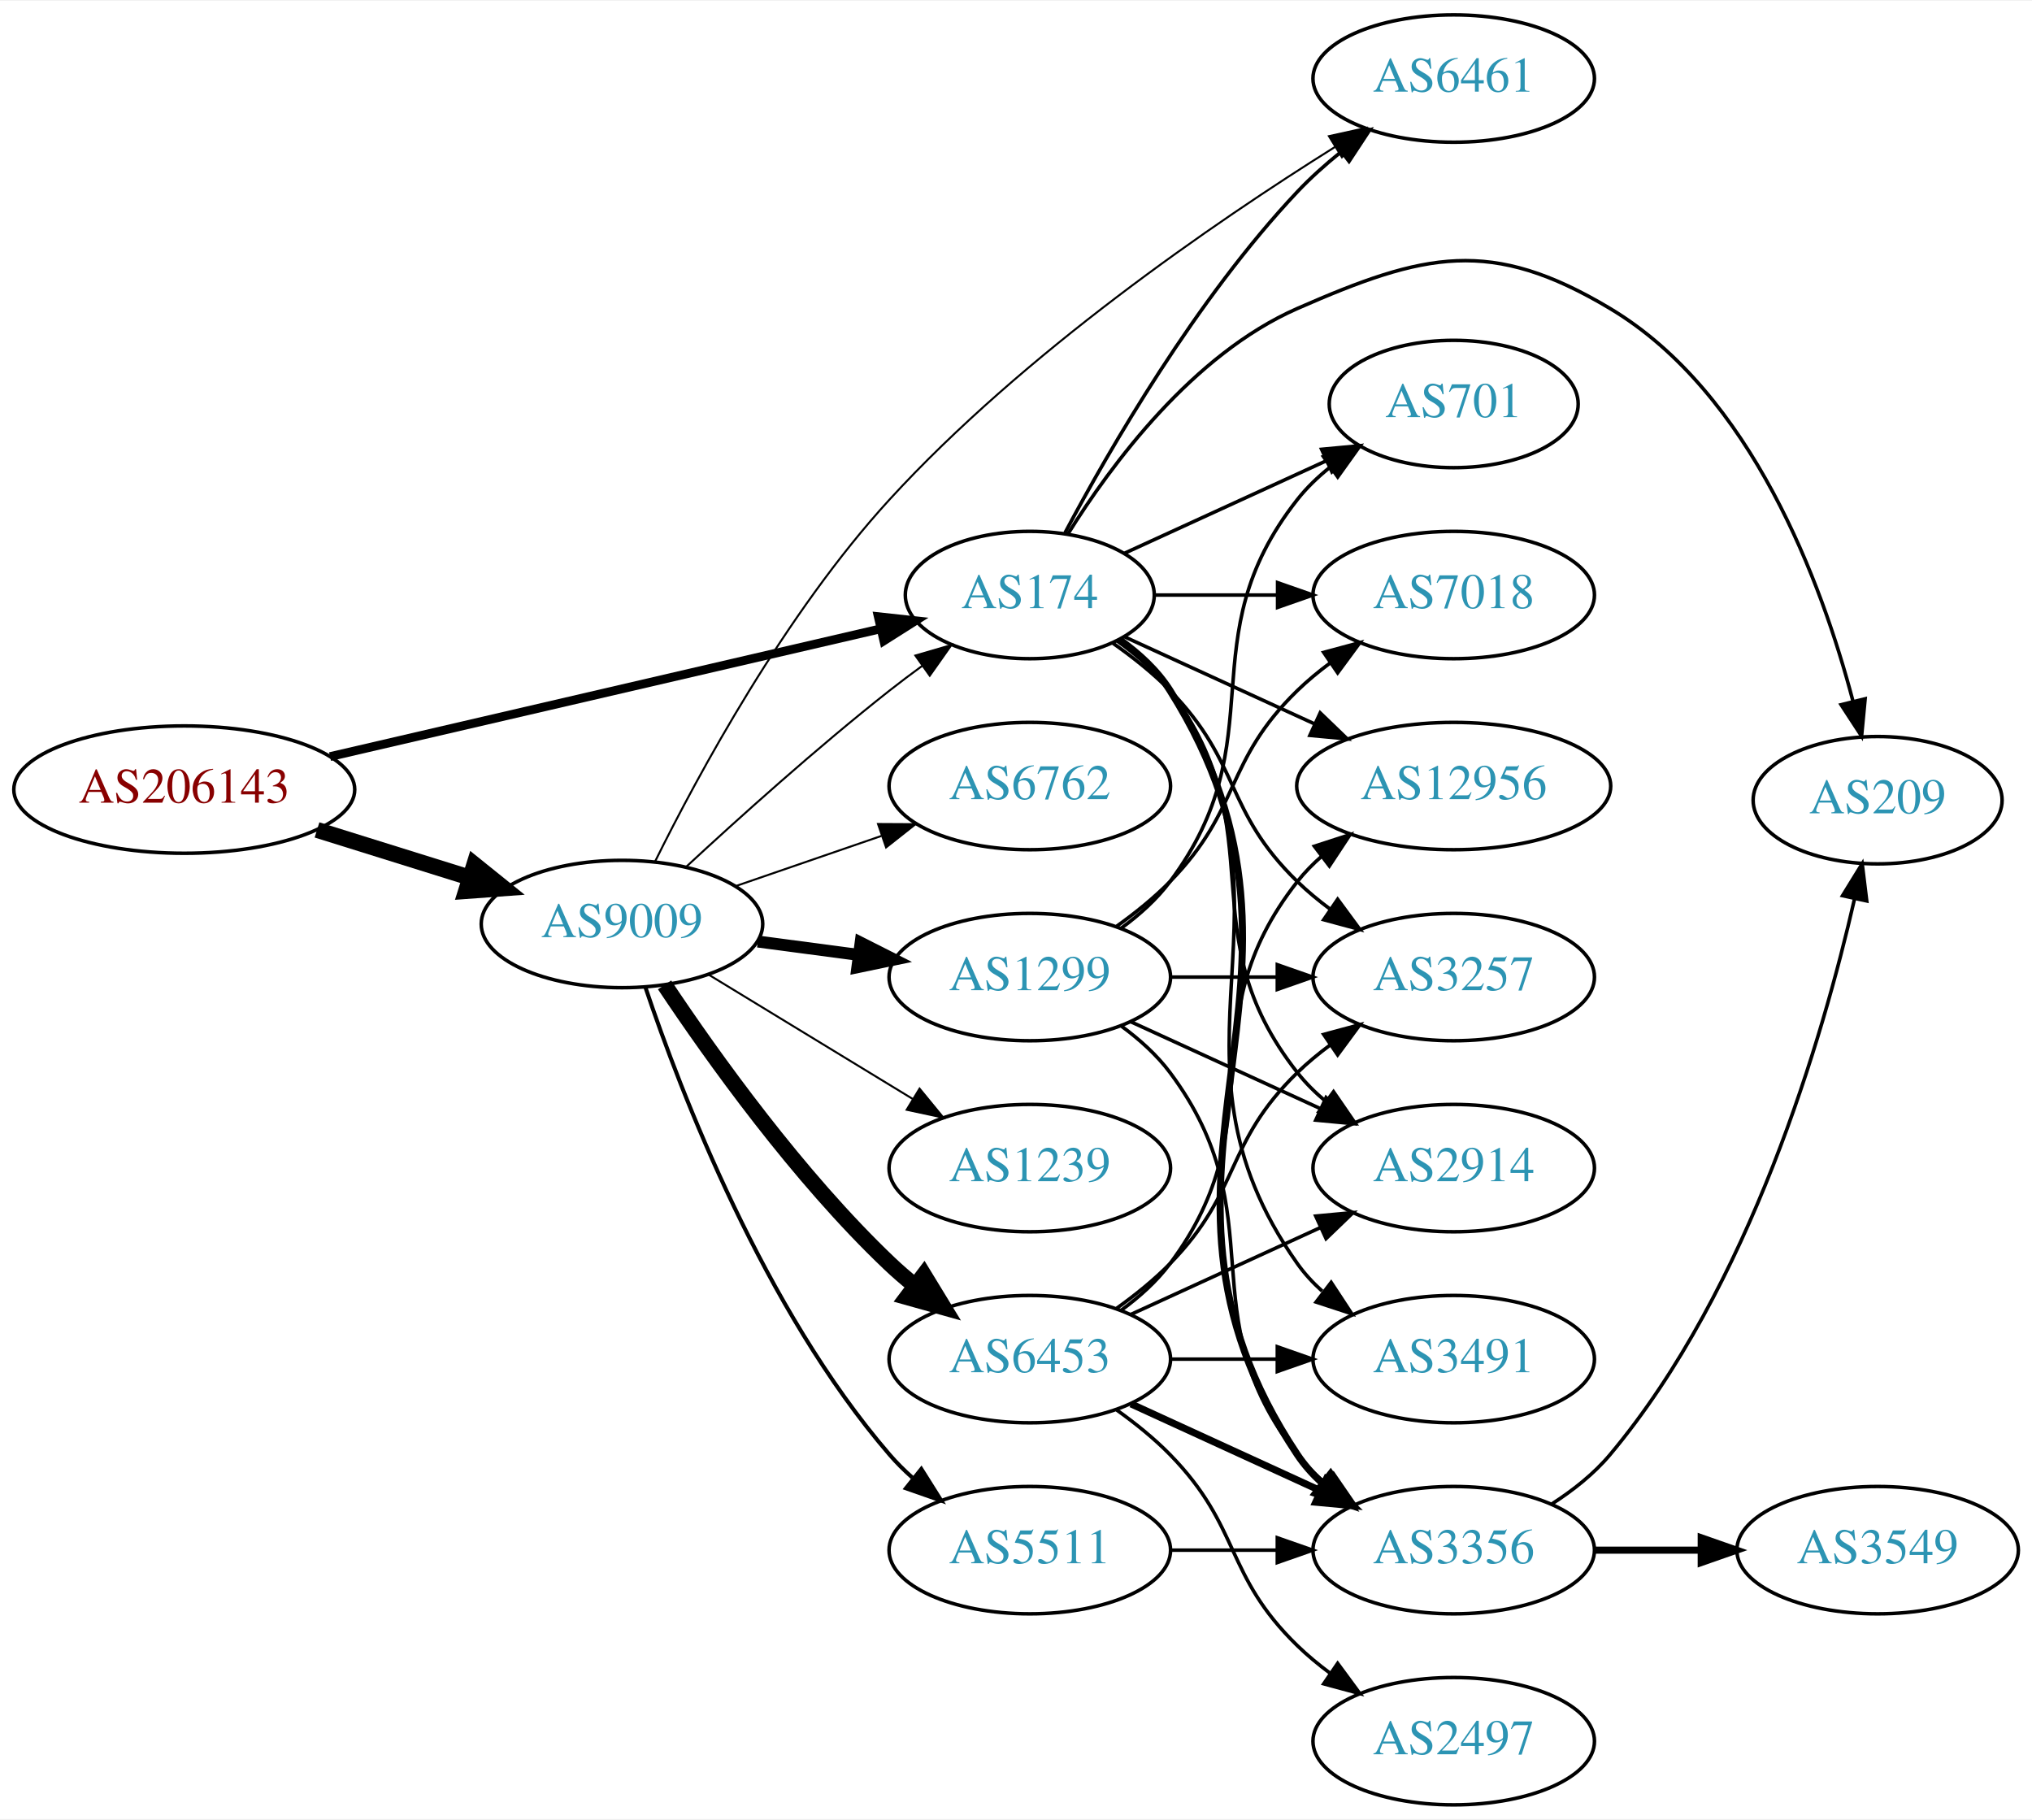
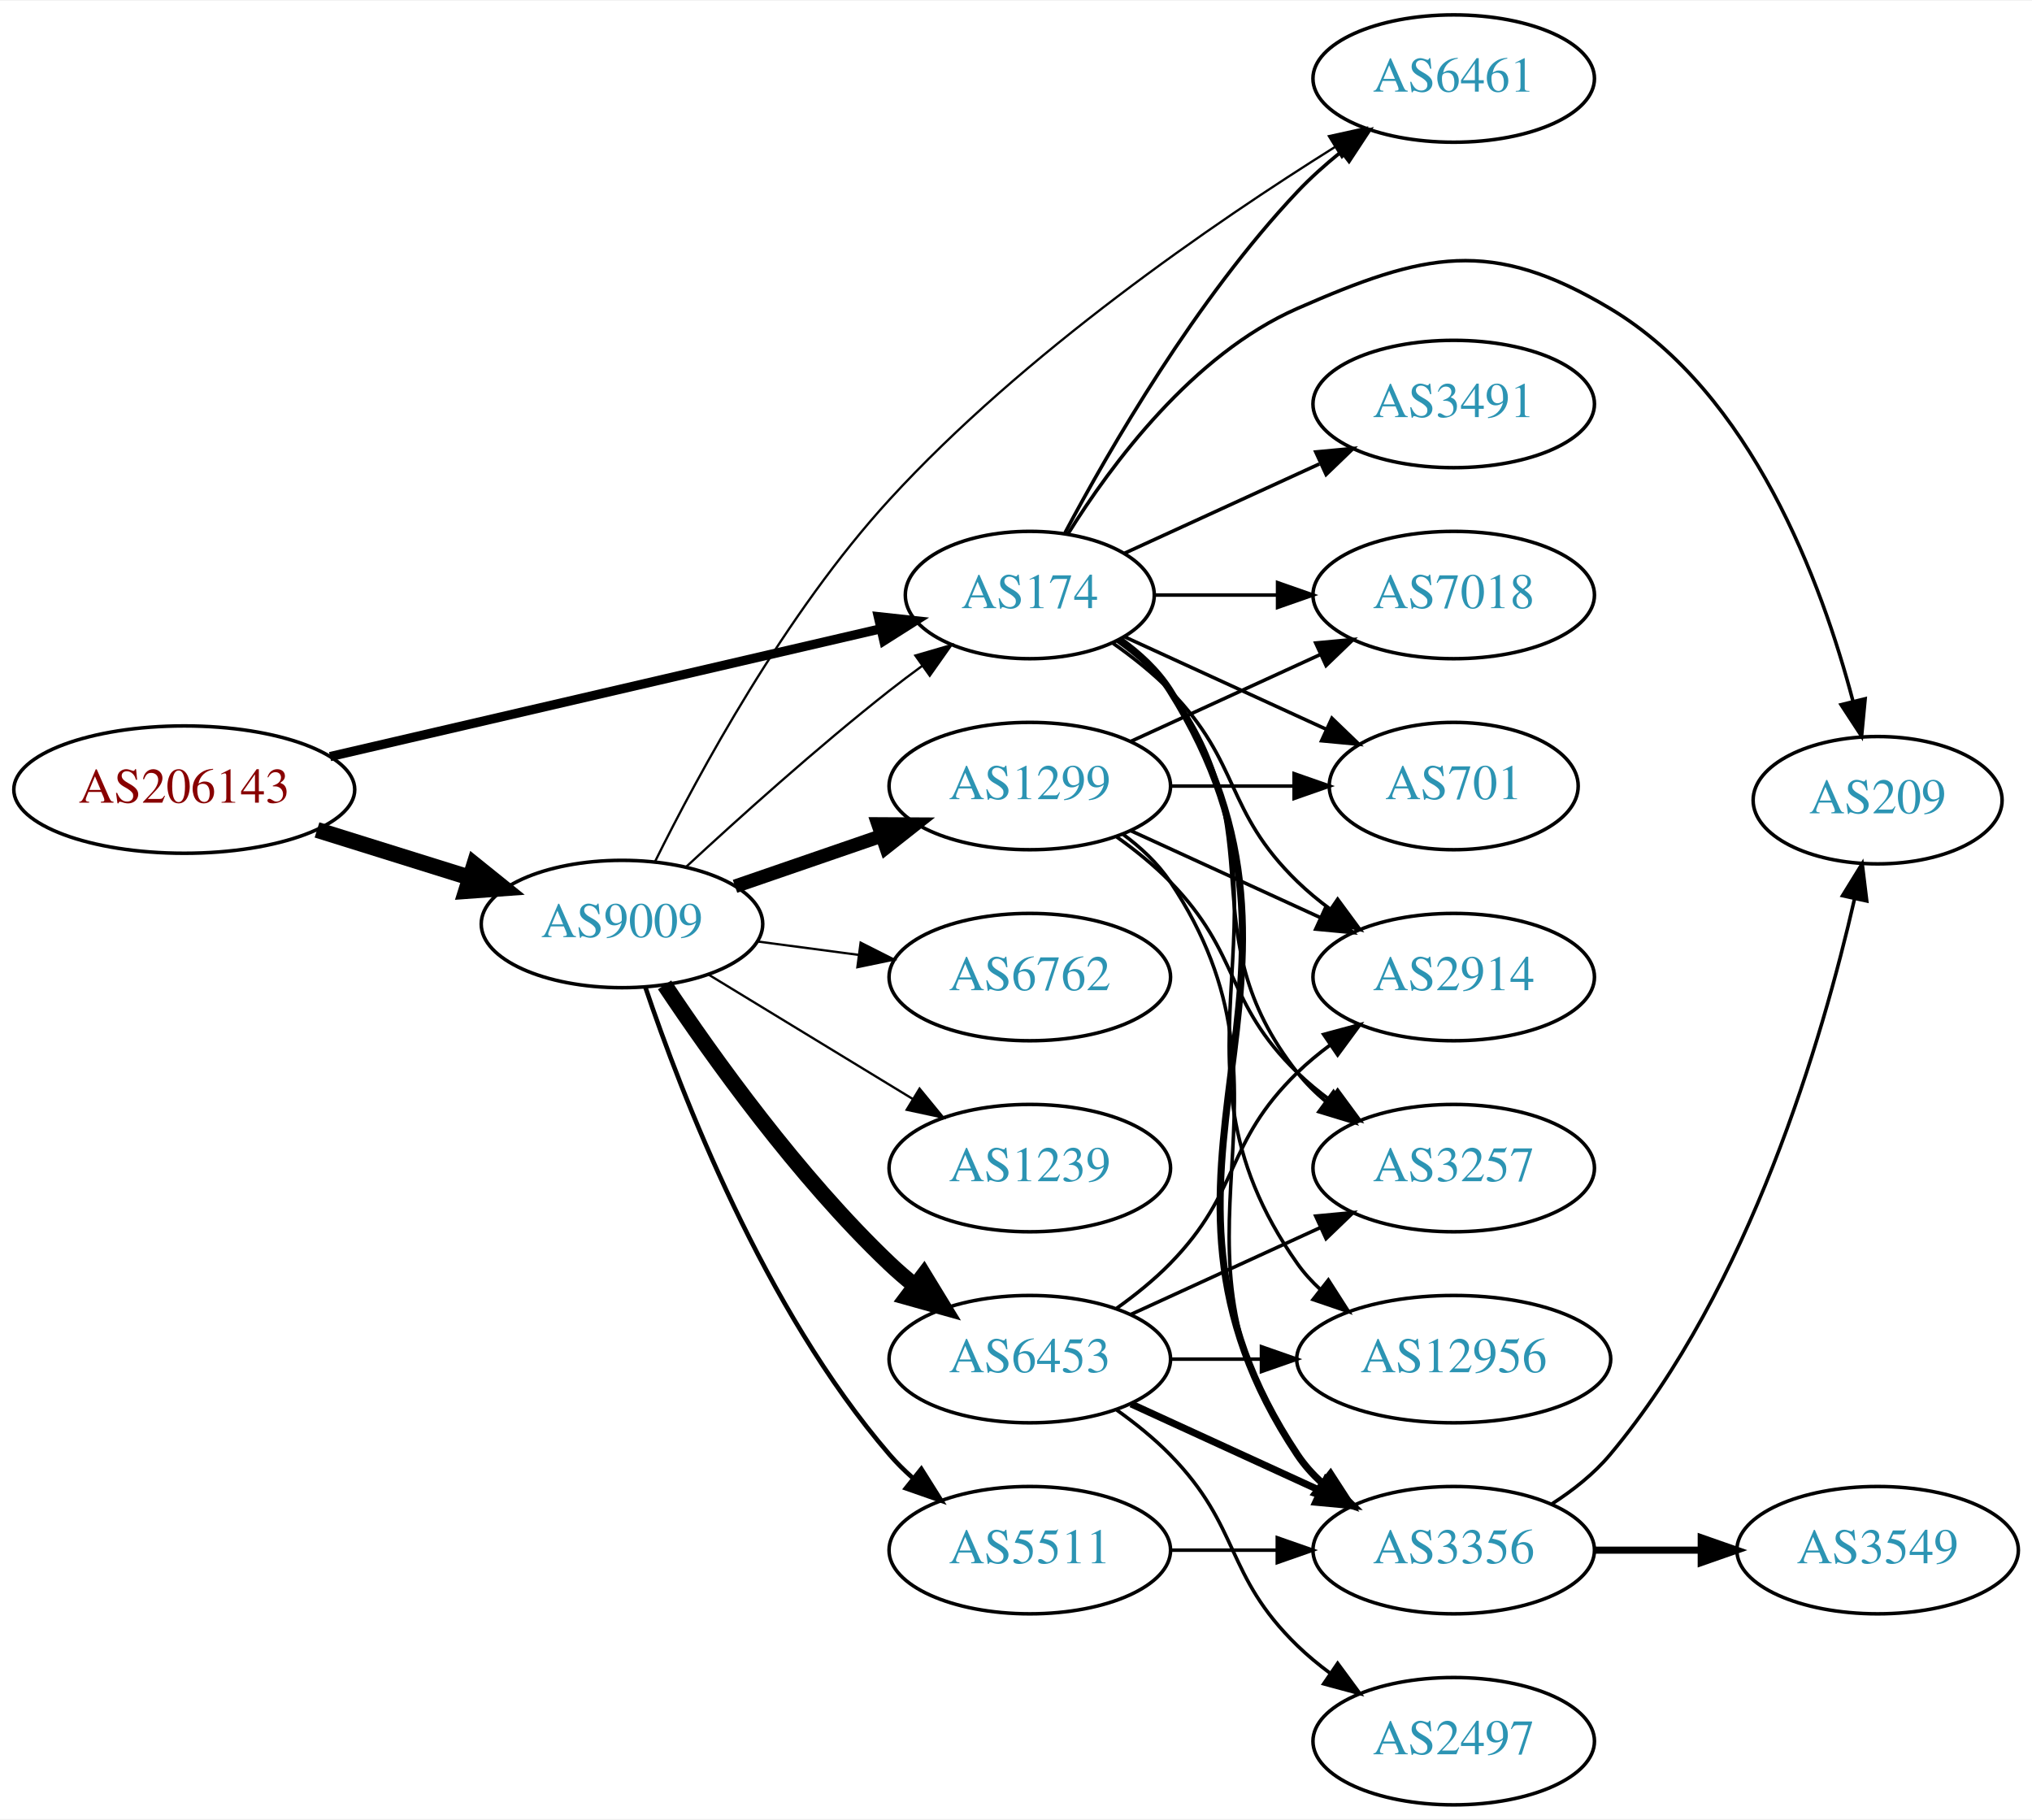
<svg xmlns="http://www.w3.org/2000/svg" xmlns:xlink="http://www.w3.org/1999/xlink" width="574pt" height="514pt" viewBox="0.00 0.00 574.46 514.00">
  <g id="graph0" class="graph" transform="scale(1 1) rotate(0) translate(4 510)">
    <polygon fill="white" stroke="none" points="-4,4 -4,-510 570.463,-510 570.463,4 -4,4" />
    <g id="node1" class="node">
      <g id="a_node1">
        <a xlink:href="/asn/206143" xlink:title="AS206143 ~ Networked Creativity LLP [AT]">
          <ellipse fill="#ffffff" stroke="black" cx="48.096" cy="-287" rx="48.192" ry="18" />
          <text text-anchor="middle" x="48.096" y="-283.3" font-family="Times,serif" font-size="14.00" fill="#880000">AS206143</text>
        </a>
      </g>
    </g>
    <g id="node2" class="node">
      <g id="a_node2">
        <a xlink:href="/asn/174" xlink:title="AS174 ~ Cogent Communications [US]">
          <ellipse fill="#ffffff" stroke="black" cx="287.131" cy="-342" rx="35.194" ry="18" />
          <text text-anchor="middle" x="287.131" y="-338.3" font-family="Times,serif" font-size="14.00" fill="#2c94b3">AS174</text>
        </a>
      </g>
    </g>
    <g id="edge1" class="edge">
-       <path fill="none" stroke="black" stroke-width="2.475" d="M89.305,-296.33C132.593,-306.374 201.107,-322.272 244.818,-332.414" />
-       <polygon fill="black" stroke="black" stroke-width="2.475" points="244.294,-335.885 254.826,-334.736 245.876,-329.067 244.294,-335.885" />
+       <path fill="none" stroke="black" stroke-width="2.605" d="M89.305,-296.33C132.593,-306.374 201.107,-322.272 244.818,-332.414" />
+       <polygon fill="black" stroke="black" stroke-width="2.605" points="244.294,-335.885 254.826,-334.736 245.876,-329.067 244.294,-335.885" />
    </g>
    <g id="node3" class="node">
      <g id="a_node3">
        <a xlink:href="/asn/9009" xlink:title="AS9009 ~ M247 Ltd [GB]">
          <ellipse fill="#ffffff" stroke="black" cx="171.838" cy="-249" rx="39.794" ry="18" />
          <text text-anchor="middle" x="171.838" y="-245.3" font-family="Times,serif" font-size="14.00" fill="#2c94b3">AS9009</text>
        </a>
      </g>
    </g>
    <g id="edge2" class="edge">
      <path fill="none" stroke="black" stroke-width="4.5" d="M85.622,-275.599C99.149,-271.377 114.595,-266.555 128.589,-262.188" />
      <polygon fill="black" stroke="black" stroke-width="4.5" points="130.1,-265.841 138.473,-259.102 127.754,-258.323 130.1,-265.841" />
    </g>
    <g id="node4" class="node">
      <g id="a_node4">
        <a xlink:href="/asn/3356" xlink:title="AS3356 ~ Level 3 Parent, LLC [US]">
          <ellipse fill="#ffffff" stroke="black" cx="406.973" cy="-72" rx="39.794" ry="18" />
          <text text-anchor="middle" x="406.973" y="-68.3" font-family="Times,serif" font-size="14.00" fill="#2c94b3">AS3356</text>
        </a>
      </g>
    </g>
    <g id="edge3" class="edge">
      <path fill="none" stroke="black" stroke-width="2" d="M312.457,-329.402C317.942,-325.485 323.195,-320.675 326.777,-315 378.727,-232.7 308.739,-179.944 362.777,-99 364.692,-96.131 367.027,-93.51 369.608,-91.128" />
      <polygon fill="black" stroke="black" stroke-width="2" points="372.159,-93.579 377.919,-84.687 367.871,-88.046 372.159,-93.579" />
    </g>
    <g id="node5" class="node">
      <g id="a_node5">
-         <a xlink:href="/asn/6461" xlink:title="AS6461 ~ Zayo Bandwidth [US]">
-           <ellipse fill="#ffffff" stroke="black" cx="406.973" cy="-488" rx="39.794" ry="18" />
-           <text text-anchor="middle" x="406.973" y="-484.3" font-family="Times,serif" font-size="14.00" fill="#2c94b3">AS6461</text>
+         <a xlink:href="/asn/3257" xlink:title="AS3257 ~ GTT [DE]">
+           <ellipse fill="#ffffff" stroke="black" cx="406.973" cy="-180" rx="39.794" ry="18" />
+           <text text-anchor="middle" x="406.973" y="-176.3" font-family="Times,serif" font-size="14.00" fill="#2c94b3">AS3257</text>
        </a>
      </g>
    </g>
    <g id="edge4" class="edge">
-       <path fill="none" stroke="black" d="M297.072,-359.569C309.634,-383.192 334.2,-425.719 362.777,-456 366.447,-459.888 370.637,-463.638 374.93,-467.118" />
-       <polygon fill="black" stroke="black" points="373.135,-470.15 383.206,-473.44 377.385,-464.588 373.135,-470.15" />
+       <path fill="none" stroke="black" d="M311.857,-328.989C317.354,-325.081 322.762,-320.378 326.777,-315 357.049,-274.458 331.479,-246.754 362.777,-207 365.102,-204.047 367.846,-201.33 370.805,-198.853" />
+       <polygon fill="black" stroke="black" points="372.998,-201.585 379.002,-192.855 368.865,-195.936 372.998,-201.585" />
    </g>
    <g id="node6" class="node">
      <g id="a_node6">
-         <a xlink:href="/asn/3491" xlink:title="AS3491 ~ PCCW Global, Inc. [US]">
-           <ellipse fill="#ffffff" stroke="black" cx="406.973" cy="-126" rx="39.794" ry="18" />
-           <text text-anchor="middle" x="406.973" y="-122.3" font-family="Times,serif" font-size="14.00" fill="#2c94b3">AS3491</text>
+         <a xlink:href="/asn/12956" xlink:title="AS12956 ~ TELXIUS [ES]">
+           <ellipse fill="#ffffff" stroke="black" cx="406.973" cy="-126" rx="44.393" ry="18" />
+           <text text-anchor="middle" x="406.973" y="-122.3" font-family="Times,serif" font-size="14.00" fill="#2c94b3">AS12956</text>
        </a>
      </g>
    </g>
    <g id="edge5" class="edge">
-       <path fill="none" stroke="black" d="M312.248,-329.266C317.738,-325.352 323.044,-320.577 326.777,-315 367.802,-253.706 320.198,-213.225 362.777,-153 364.769,-150.184 367.156,-147.599 369.772,-145.24" />
-       <polygon fill="black" stroke="black" points="372.324,-147.694 378.14,-138.838 368.071,-142.135 372.324,-147.694" />
+       <path fill="none" stroke="black" d="M312.248,-329.266C317.738,-325.352 323.044,-320.577 326.777,-315 367.802,-253.706 320.198,-213.225 362.777,-153 364.666,-150.328 366.912,-147.865 369.371,-145.605" />
+       <polygon fill="black" stroke="black" points="371.535,-148.356 377.247,-139.433 367.217,-142.846 371.535,-148.356" />
    </g>
    <g id="node7" class="node">
      <g id="a_node7">
        <a xlink:href="/asn/7018" xlink:title="AS7018 ~ AT&amp;T Services, Inc. [US]">
          <ellipse fill="#ffffff" stroke="black" cx="406.973" cy="-342" rx="39.794" ry="18" />
          <text text-anchor="middle" x="406.973" y="-338.3" font-family="Times,serif" font-size="14.00" fill="#2c94b3">AS7018</text>
        </a>
      </g>
    </g>
    <g id="edge6" class="edge">
      <path fill="none" stroke="black" d="M322.533,-342C333.357,-342 345.524,-342 357.151,-342" />
      <polygon fill="black" stroke="black" points="357.182,-345.5 367.182,-342 357.182,-338.5 357.182,-345.5" />
    </g>
    <g id="node8" class="node">
      <g id="a_node8">
-         <a xlink:href="/asn/701" xlink:title="AS701 ~ UUNET [US]">
-           <ellipse fill="#ffffff" stroke="black" cx="406.973" cy="-396" rx="35.194" ry="18" />
-           <text text-anchor="middle" x="406.973" y="-392.3" font-family="Times,serif" font-size="14.00" fill="#2c94b3">AS701</text>
+         <a xlink:href="/asn/3491" xlink:title="AS3491 ~ PCCW Global, Inc. [US]">
+           <ellipse fill="#ffffff" stroke="black" cx="406.973" cy="-396" rx="39.794" ry="18" />
+           <text text-anchor="middle" x="406.973" y="-392.3" font-family="Times,serif" font-size="14.00" fill="#2c94b3">AS3491</text>
        </a>
      </g>
    </g>
    <g id="edge7" class="edge">
-       <path fill="none" stroke="black" d="M313.992,-353.851C330.723,-361.518 352.714,-371.594 370.997,-379.972" />
-       <polygon fill="black" stroke="black" points="369.624,-383.193 380.173,-384.177 372.54,-376.829 369.624,-383.193" />
+       <path fill="none" stroke="black" d="M313.992,-353.851C330.113,-361.238 351.115,-370.862 368.98,-379.048" />
+       <polygon fill="black" stroke="black" points="367.983,-382.441 378.532,-383.425 370.899,-376.077 367.983,-382.441" />
    </g>
    <g id="node9" class="node">
      <g id="a_node9">
-         <a xlink:href="/asn/12956" xlink:title="AS12956 ~ TELXIUS [ES]">
-           <ellipse fill="#ffffff" stroke="black" cx="406.973" cy="-288" rx="44.393" ry="18" />
-           <text text-anchor="middle" x="406.973" y="-284.3" font-family="Times,serif" font-size="14.00" fill="#2c94b3">AS12956</text>
+         <a xlink:href="/asn/701" xlink:title="AS701 ~ UUNET [US]">
+           <ellipse fill="#ffffff" stroke="black" cx="406.973" cy="-288" rx="35.194" ry="18" />
+           <text text-anchor="middle" x="406.973" y="-284.3" font-family="Times,serif" font-size="14.00" fill="#2c94b3">AS701</text>
        </a>
      </g>
    </g>
    <g id="edge8" class="edge">
-       <path fill="none" stroke="black" d="M313.992,-330.149C329.655,-322.972 349.927,-313.683 367.452,-305.652" />
-       <polygon fill="black" stroke="black" points="369.226,-308.689 376.859,-301.341 366.31,-302.325 369.226,-308.689" />
+       <path fill="none" stroke="black" d="M313.992,-330.149C330.723,-322.482 352.714,-312.406 370.997,-304.028" />
+       <polygon fill="black" stroke="black" points="372.54,-307.171 380.173,-299.823 369.624,-300.807 372.54,-307.171" />
    </g>
    <g id="node10" class="node">
      <g id="a_node10">
-         <a xlink:href="/asn/2914" xlink:title="AS2914 ~ NTT America, Inc. [US]">
-           <ellipse fill="#ffffff" stroke="black" cx="406.973" cy="-180" rx="39.794" ry="18" />
-           <text text-anchor="middle" x="406.973" y="-176.3" font-family="Times,serif" font-size="14.00" fill="#2c94b3">AS2914</text>
+         <a xlink:href="/asn/6461" xlink:title="AS6461 ~ Zayo Bandwidth [US]">
+           <ellipse fill="#ffffff" stroke="black" cx="406.973" cy="-488" rx="39.794" ry="18" />
+           <text text-anchor="middle" x="406.973" y="-484.3" font-family="Times,serif" font-size="14.00" fill="#2c94b3">AS6461</text>
        </a>
      </g>
    </g>
    <g id="edge9" class="edge">
-       <path fill="none" stroke="black" d="M311.857,-328.989C317.354,-325.081 322.762,-320.378 326.777,-315 357.049,-274.458 331.479,-246.754 362.777,-207 365.102,-204.047 367.846,-201.33 370.805,-198.853" />
-       <polygon fill="black" stroke="black" points="372.998,-201.585 379.002,-192.855 368.865,-195.936 372.998,-201.585" />
+       <path fill="none" stroke="black" d="M297.072,-359.569C309.634,-383.192 334.2,-425.719 362.777,-456 366.447,-459.888 370.637,-463.638 374.93,-467.118" />
+       <polygon fill="black" stroke="black" points="373.135,-470.15 383.206,-473.44 377.385,-464.588 373.135,-470.15" />
    </g>
    <g id="node11" class="node">
      <g id="a_node11">
-         <a xlink:href="/asn/3257" xlink:title="AS3257 ~ GTT [DE]">
+         <a xlink:href="/asn/2914" xlink:title="AS2914 ~ NTT America, Inc. [US]">
          <ellipse fill="#ffffff" stroke="black" cx="406.973" cy="-234" rx="39.794" ry="18" />
-           <text text-anchor="middle" x="406.973" y="-230.3" font-family="Times,serif" font-size="14.00" fill="#2c94b3">AS3257</text>
+           <text text-anchor="middle" x="406.973" y="-230.3" font-family="Times,serif" font-size="14.00" fill="#2c94b3">AS2914</text>
        </a>
      </g>
    </g>
    <g id="edge10" class="edge">
      <path fill="none" stroke="black" d="M310.514,-328.468C316.156,-324.51 321.969,-319.914 326.777,-315 346.95,-294.383 342.084,-281.094 362.777,-261 365.623,-258.237 368.796,-255.614 372.096,-253.166" />
      <polygon fill="black" stroke="black" points="374.162,-255.994 380.444,-247.462 370.213,-250.214 374.162,-255.994" />
    </g>
    <g id="node12" class="node">
      <g id="a_node12">
        <a xlink:href="/asn/209" xlink:title="AS209 ~ CenturyLink Communications, LLC [US]">
          <ellipse fill="#ffffff" stroke="black" cx="526.816" cy="-284" rx="35.194" ry="18" />
          <text text-anchor="middle" x="526.816" y="-280.3" font-family="Times,serif" font-size="14.00" fill="#2c94b3">AS209</text>
        </a>
      </g>
    </g>
    <g id="edge11" class="edge">
      <path fill="none" stroke="black" d="M297.879,-359.211C310.127,-378.881 333.178,-410.026 362.777,-423 398.758,-438.771 417.454,-443.164 451.17,-423 491.261,-399.023 511.064,-345.304 519.818,-312.111" />
      <polygon fill="black" stroke="black" points="523.286,-312.667 522.283,-302.119 516.49,-310.99 523.286,-312.667" />
    </g>
-     <g id="edge14" class="edge">
-       <path fill="none" stroke="black" stroke-width="0.562" d="M189.851,-265.047C204.678,-278.784 226.96,-298.843 247.484,-315 250.423,-317.313 253.543,-319.66 256.687,-321.956" />
-       <polygon fill="black" stroke="black" stroke-width="0.562" points="254.781,-324.896 264.955,-327.854 258.846,-319.197 254.781,-324.896" />
+     <g id="edge17" class="edge">
+       <path fill="none" stroke="black" stroke-width="0.643" d="M189.851,-265.047C204.678,-278.784 226.96,-298.843 247.484,-315 250.423,-317.313 253.543,-319.66 256.687,-321.956" />
+       <polygon fill="black" stroke="black" stroke-width="0.643" points="254.781,-324.896 264.955,-327.854 258.846,-319.197 254.781,-324.896" />
    </g>
    <g id="edge19" class="edge">
-       <path fill="none" stroke="black" stroke-width="0.562" d="M181.189,-266.663C193.419,-291.361 217.984,-336.797 247.484,-369 285.355,-410.341 339.223,-447.264 373.383,-468.646" />
-       <polygon fill="black" stroke="black" stroke-width="0.562" points="371.696,-471.718 382.043,-473.998 375.376,-465.763 371.696,-471.718" />
+       <path fill="none" stroke="black" stroke-width="0.643" d="M181.189,-266.663C193.419,-291.361 217.984,-336.797 247.484,-369 285.355,-410.341 339.223,-447.264 373.383,-468.646" />
+       <polygon fill="black" stroke="black" stroke-width="0.643" points="371.696,-471.718 382.043,-473.998 375.376,-465.763 371.696,-471.718" />
    </g>
    <g id="node14" class="node">
      <g id="a_node14">
        <a xlink:href="/asn/6453" xlink:title="AS6453 ~ TATA COMMUNICATIONS (AMERICA) INC [US]">
          <ellipse fill="#ffffff" stroke="black" cx="287.131" cy="-126" rx="39.794" ry="18" />
          <text text-anchor="middle" x="287.131" y="-122.3" font-family="Times,serif" font-size="14.00" fill="#2c94b3">AS6453</text>
        </a>
      </g>
    </g>
-     <g id="edge15" class="edge">
+     <g id="edge14" class="edge">
      <path fill="none" stroke="black" stroke-width="4.5" d="M183.88,-231.789C197.372,-211.542 221.619,-177.577 247.484,-153 249.654,-150.939 251.992,-148.915 254.406,-146.961" />
      <polygon fill="black" stroke="black" stroke-width="4.5" points="257.175,-149.804 262.774,-140.63 252.423,-143.524 257.175,-149.804" />
    </g>
    <g id="node15" class="node">
      <g id="a_node15">
-         <a xlink:href="/asn/1299" xlink:title="AS1299 ~ Telia Carrier [EU]">
+         <a xlink:href="/asn/6762" xlink:title="AS6762 ~ TELECOM ITALIA SPARKLE S.p.A. [IT]">
          <ellipse fill="#ffffff" stroke="black" cx="287.131" cy="-234" rx="39.794" ry="18" />
-           <text text-anchor="middle" x="287.131" y="-230.3" font-family="Times,serif" font-size="14.00" fill="#2c94b3">AS1299</text>
-         </a>
-       </g>
-     </g>
-     <g id="edge16" class="edge">
-       <path fill="none" stroke="black" stroke-width="3.375" d="M210.248,-244.047C219.336,-242.844 229.173,-241.541 238.658,-240.285" />
-       <polygon fill="black" stroke="black" stroke-width="3.375" points="239.306,-243.73 248.76,-238.948 238.387,-236.791 239.306,-243.73" />
+           <text text-anchor="middle" x="287.131" y="-230.3" font-family="Times,serif" font-size="14.00" fill="#2c94b3">AS6762</text>
+         </a>
+       </g>
+     </g>
+     <g id="edge15" class="edge">
+       <path fill="none" stroke="black" stroke-width="0.643" d="M210.248,-244.047C219.336,-242.844 229.173,-241.541 238.658,-240.285" />
+       <polygon fill="black" stroke="black" stroke-width="0.643" points="239.306,-243.73 248.76,-238.948 238.387,-236.791 239.306,-243.73" />
    </g>
    <g id="node16" class="node">
      <g id="a_node16">
-         <a xlink:href="/asn/6762" xlink:title="AS6762 ~ TELECOM ITALIA SPARKLE S.p.A. [IT]">
+         <a xlink:href="/asn/1299" xlink:title="AS1299 ~ Telia Carrier [EU]">
          <ellipse fill="#ffffff" stroke="black" cx="287.131" cy="-288" rx="39.794" ry="18" />
-           <text text-anchor="middle" x="287.131" y="-284.3" font-family="Times,serif" font-size="14.00" fill="#2c94b3">AS6762</text>
-         </a>
-       </g>
-     </g>
-     <g id="edge17" class="edge">
-       <path fill="none" stroke="black" stroke-width="0.562" d="M203.796,-259.657C216.554,-264.049 231.518,-269.2 245.164,-273.897" />
-       <polygon fill="black" stroke="black" stroke-width="0.562" points="244.222,-277.275 254.817,-277.22 246.501,-270.656 244.222,-277.275" />
+           <text text-anchor="middle" x="287.131" y="-284.3" font-family="Times,serif" font-size="14.00" fill="#2c94b3">AS1299</text>
+         </a>
+       </g>
+     </g>
+     <g id="edge16" class="edge">
+       <path fill="none" stroke="black" stroke-width="3.857" d="M203.796,-259.657C216.554,-264.049 231.518,-269.2 245.164,-273.897" />
+       <polygon fill="black" stroke="black" stroke-width="3.857" points="244.222,-277.275 254.817,-277.22 246.501,-270.656 244.222,-277.275" />
    </g>
    <g id="node17" class="node">
      <g id="a_node17">
+         <a xlink:href="/asn/1239" xlink:title="AS1239 ~ Sprint [US]">
+           <ellipse fill="#ffffff" stroke="black" cx="287.131" cy="-180" rx="39.794" ry="18" />
+           <text text-anchor="middle" x="287.131" y="-176.3" font-family="Times,serif" font-size="14.00" fill="#2c94b3">AS1239</text>
+         </a>
+       </g>
+     </g>
+     <g id="edge18" class="edge">
+       <path fill="none" stroke="black" stroke-width="0.643" d="M196.312,-234.703C213.022,-224.526 235.677,-210.728 254.054,-199.536" />
+       <polygon fill="black" stroke="black" stroke-width="0.643" points="255.966,-202.469 262.687,-194.279 252.325,-196.491 255.966,-202.469" />
+     </g>
+     <g id="node18" class="node">
+       <g id="a_node18">
        <a xlink:href="/asn/5511" xlink:title="AS5511 ~ Orange S.A. [FR]">
          <ellipse fill="#ffffff" stroke="black" cx="287.131" cy="-72" rx="39.794" ry="18" />
          <text text-anchor="middle" x="287.131" y="-68.3" font-family="Times,serif" font-size="14.00" fill="#2c94b3">AS5511</text>
        </a>
      </g>
    </g>
-     <g id="edge18" class="edge">
-       <path fill="none" stroke="black" stroke-width="1.125" d="M178.444,-231.163C188.511,-201.248 211.972,-140.202 247.484,-99 249.438,-96.733 251.622,-94.563 253.931,-92.509" />
-       <polygon fill="black" stroke="black" stroke-width="1.125" points="256.467,-94.963 262.107,-85.994 252.104,-89.489 256.467,-94.963" />
-     </g>
-     <g id="node18" class="node">
-       <g id="a_node18">
-         <a xlink:href="/asn/1239" xlink:title="AS1239 ~ Sprint [US]">
-           <ellipse fill="#ffffff" stroke="black" cx="287.131" cy="-180" rx="39.794" ry="18" />
-           <text text-anchor="middle" x="287.131" y="-176.3" font-family="Times,serif" font-size="14.00" fill="#2c94b3">AS1239</text>
-         </a>
-       </g>
-     </g>
    <g id="edge20" class="edge">
-       <path fill="none" stroke="black" stroke-width="0.562" d="M196.312,-234.703C213.022,-224.526 235.677,-210.728 254.054,-199.536" />
-       <polygon fill="black" stroke="black" stroke-width="0.562" points="255.966,-202.469 262.687,-194.279 252.325,-196.491 255.966,-202.469" />
+       <path fill="none" stroke="black" stroke-width="1.286" d="M178.444,-231.163C188.511,-201.248 211.972,-140.202 247.484,-99 249.438,-96.733 251.622,-94.563 253.931,-92.509" />
+       <polygon fill="black" stroke="black" stroke-width="1.286" points="256.467,-94.963 262.107,-85.994 252.104,-89.489 256.467,-94.963" />
    </g>
    <g id="edge13" class="edge">
      <path fill="none" stroke="black" d="M434.705,-85.051C440.7,-88.909 446.623,-93.579 451.17,-99 490.735,-146.18 511.347,-217.054 520.25,-255.957" />
      <polygon fill="black" stroke="black" points="516.898,-257.016 522.456,-266.036 523.737,-255.519 516.898,-257.016" />
    </g>
    <g id="node13" class="node">
      <g id="a_node13">
        <a xlink:href="/asn/3549" xlink:title="AS3549 ~ Level 3 Parent, LLC [US]">
          <ellipse fill="#ffffff" stroke="black" cx="526.816" cy="-72" rx="39.794" ry="18" />
          <text text-anchor="middle" x="526.816" y="-68.3" font-family="Times,serif" font-size="14.00" fill="#2c94b3">AS3549</text>
        </a>
      </g>
    </g>
    <g id="edge12" class="edge">
      <path fill="none" stroke="black" stroke-width="2" d="M446.886,-72C456.439,-72 466.789,-72 476.752,-72" />
      <polygon fill="black" stroke="black" stroke-width="2" points="476.944,-75.5 486.944,-72 476.944,-68.5 476.944,-75.5" />
    </g>
-     <g id="edge25" class="edge">
+     <g id="edge24" class="edge">
      <path fill="none" stroke="black" stroke-width="2" d="M315.76,-113.339C331.717,-106.027 351.987,-96.739 369.27,-88.819" />
      <polygon fill="black" stroke="black" stroke-width="2" points="370.885,-91.929 378.518,-84.581 367.969,-85.565 370.885,-91.929" />
    </g>
-     <g id="edge24" class="edge">
-       <path fill="none" stroke="black" d="M327.044,-126C336.597,-126 346.947,-126 356.909,-126" />
-       <polygon fill="black" stroke="black" points="357.102,-129.5 367.102,-126 357.102,-122.5 357.102,-129.5" />
-     </g>
-     <g id="edge26" class="edge">
-       <path fill="none" stroke="black" d="M313.062,-139.882C318.138,-143.611 323.056,-148.016 326.777,-153 357.049,-193.542 331.479,-221.246 362.777,-261 364.802,-263.571 367.143,-265.963 369.668,-268.174" />
-       <polygon fill="black" stroke="black" points="367.582,-270.984 377.657,-274.261 371.824,-265.416 367.582,-270.984" />
-     </g>
-     <g id="edge22" class="edge">
+     <g id="edge23" class="edge">
      <path fill="none" stroke="black" d="M315.76,-138.661C331.717,-145.973 351.987,-155.261 369.27,-163.181" />
      <polygon fill="black" stroke="black" points="367.969,-166.435 378.518,-167.419 370.885,-160.071 367.969,-166.435" />
    </g>
-     <g id="edge23" class="edge">
+     <g id="edge25" class="edge">
+       <path fill="none" stroke="black" d="M327.044,-126C335.146,-126 343.821,-126 352.348,-126" />
+       <polygon fill="black" stroke="black" points="352.625,-129.5 362.625,-126 352.625,-122.5 352.625,-129.5" />
+     </g>
+     <g id="edge22" class="edge">
      <path fill="none" stroke="black" d="M311.725,-140.389C316.981,-144.148 322.313,-148.437 326.777,-153 346.95,-173.617 342.084,-186.906 362.777,-207 365.623,-209.763 368.796,-212.386 372.096,-214.834" />
      <polygon fill="black" stroke="black" points="370.213,-217.786 380.444,-220.538 374.162,-212.006 370.213,-217.786" />
    </g>
    <g id="node19" class="node">
      <g id="a_node19">
        <a xlink:href="/asn/2497" xlink:title="AS2497 ~ Internet Initiative Japan Inc. [JP]">
          <ellipse fill="#ffffff" stroke="black" cx="406.973" cy="-18" rx="39.794" ry="18" />
          <text text-anchor="middle" x="406.973" y="-14.3" font-family="Times,serif" font-size="14.00" fill="#2c94b3">AS2497</text>
        </a>
      </g>
    </g>
    <g id="edge21" class="edge">
      <path fill="none" stroke="black" d="M311.725,-111.611C316.981,-107.852 322.313,-103.563 326.777,-99 346.95,-78.383 342.084,-65.094 362.777,-45 365.623,-42.237 368.796,-39.614 372.096,-37.166" />
      <polygon fill="black" stroke="black" points="374.162,-39.993 380.444,-31.462 370.213,-34.214 374.162,-39.993" />
    </g>
+     <g id="edge28" class="edge">
+       <path fill="none" stroke="black" d="M313.45,-274.393C318.506,-270.649 323.318,-266.169 326.777,-261 367.802,-199.706 320.198,-159.225 362.777,-99 364.769,-96.184 367.156,-93.599 369.772,-91.24" />
+       <polygon fill="black" stroke="black" points="372.324,-93.694 378.14,-84.838 368.071,-88.135 372.324,-93.694" />
+     </g>
    <g id="edge31" class="edge">
-       <path fill="none" stroke="black" d="M313.062,-220.118C318.138,-216.389 323.056,-211.984 326.777,-207 357.049,-166.458 331.479,-138.754 362.777,-99 365.102,-96.047 367.846,-93.33 370.805,-90.853" />
-       <polygon fill="black" stroke="black" points="372.998,-93.585 379.002,-84.855 368.865,-87.936 372.998,-93.585" />
+       <path fill="none" stroke="black" d="M311.725,-273.611C316.981,-269.852 322.313,-265.563 326.777,-261 346.95,-240.383 342.084,-227.094 362.777,-207 365.623,-204.237 368.796,-201.614 372.096,-199.166" />
+       <polygon fill="black" stroke="black" points="374.162,-201.994 380.444,-193.462 370.213,-196.214 374.162,-201.994" />
    </g>
    <g id="edge29" class="edge">
-       <path fill="none" stroke="black" d="M311.725,-248.389C316.981,-252.148 322.313,-256.437 326.777,-261 346.95,-281.617 342.084,-294.906 362.777,-315 365.623,-317.763 368.796,-320.386 372.096,-322.834" />
-       <polygon fill="black" stroke="black" points="370.213,-325.786 380.444,-328.538 374.162,-320.006 370.213,-325.786" />
+       <path fill="none" stroke="black" d="M315.76,-300.661C331.717,-307.973 351.987,-317.261 369.27,-325.181" />
+       <polygon fill="black" stroke="black" points="367.969,-328.435 378.518,-329.419 370.885,-322.071 367.969,-328.435" />
+     </g>
+     <g id="edge30" class="edge">
+       <path fill="none" stroke="black" d="M327.044,-288C338.13,-288 350.29,-288 361.672,-288" />
+       <polygon fill="black" stroke="black" points="361.854,-291.5 371.854,-288 361.854,-284.5 361.854,-291.5" />
    </g>
    <g id="edge27" class="edge">
-       <path fill="none" stroke="black" d="M313.062,-247.882C318.138,-251.611 323.056,-256.016 326.777,-261 357.049,-301.542 331.479,-329.246 362.777,-369 365.424,-372.361 368.613,-375.417 372.044,-378.161" />
-       <polygon fill="black" stroke="black" points="370.157,-381.113 380.351,-384 374.182,-375.386 370.157,-381.113" />
-     </g>
-     <g id="edge28" class="edge">
-       <path fill="none" stroke="black" d="M315.76,-221.339C331.717,-214.027 351.987,-204.739 369.27,-196.819" />
-       <polygon fill="black" stroke="black" points="370.885,-199.929 378.518,-192.581 367.969,-193.565 370.885,-199.929" />
-     </g>
-     <g id="edge30" class="edge">
-       <path fill="none" stroke="black" d="M327.044,-234C336.597,-234 346.947,-234 356.909,-234" />
-       <polygon fill="black" stroke="black" points="357.102,-237.5 367.102,-234 357.102,-230.5 357.102,-237.5" />
-     </g>
-     <g id="edge32" class="edge">
+       <path fill="none" stroke="black" d="M315.76,-275.339C331.717,-268.027 351.987,-258.739 369.27,-250.819" />
+       <polygon fill="black" stroke="black" points="370.885,-253.929 378.518,-246.581 367.969,-247.565 370.885,-253.929" />
+     </g>
+     <g id="edge26" class="edge">
      <path fill="none" stroke="black" d="M327.044,-72C336.597,-72 346.947,-72 356.909,-72" />
      <polygon fill="black" stroke="black" points="357.102,-75.5 367.102,-72 357.102,-68.5 357.102,-75.5" />
    </g>
  </g>
</svg>
